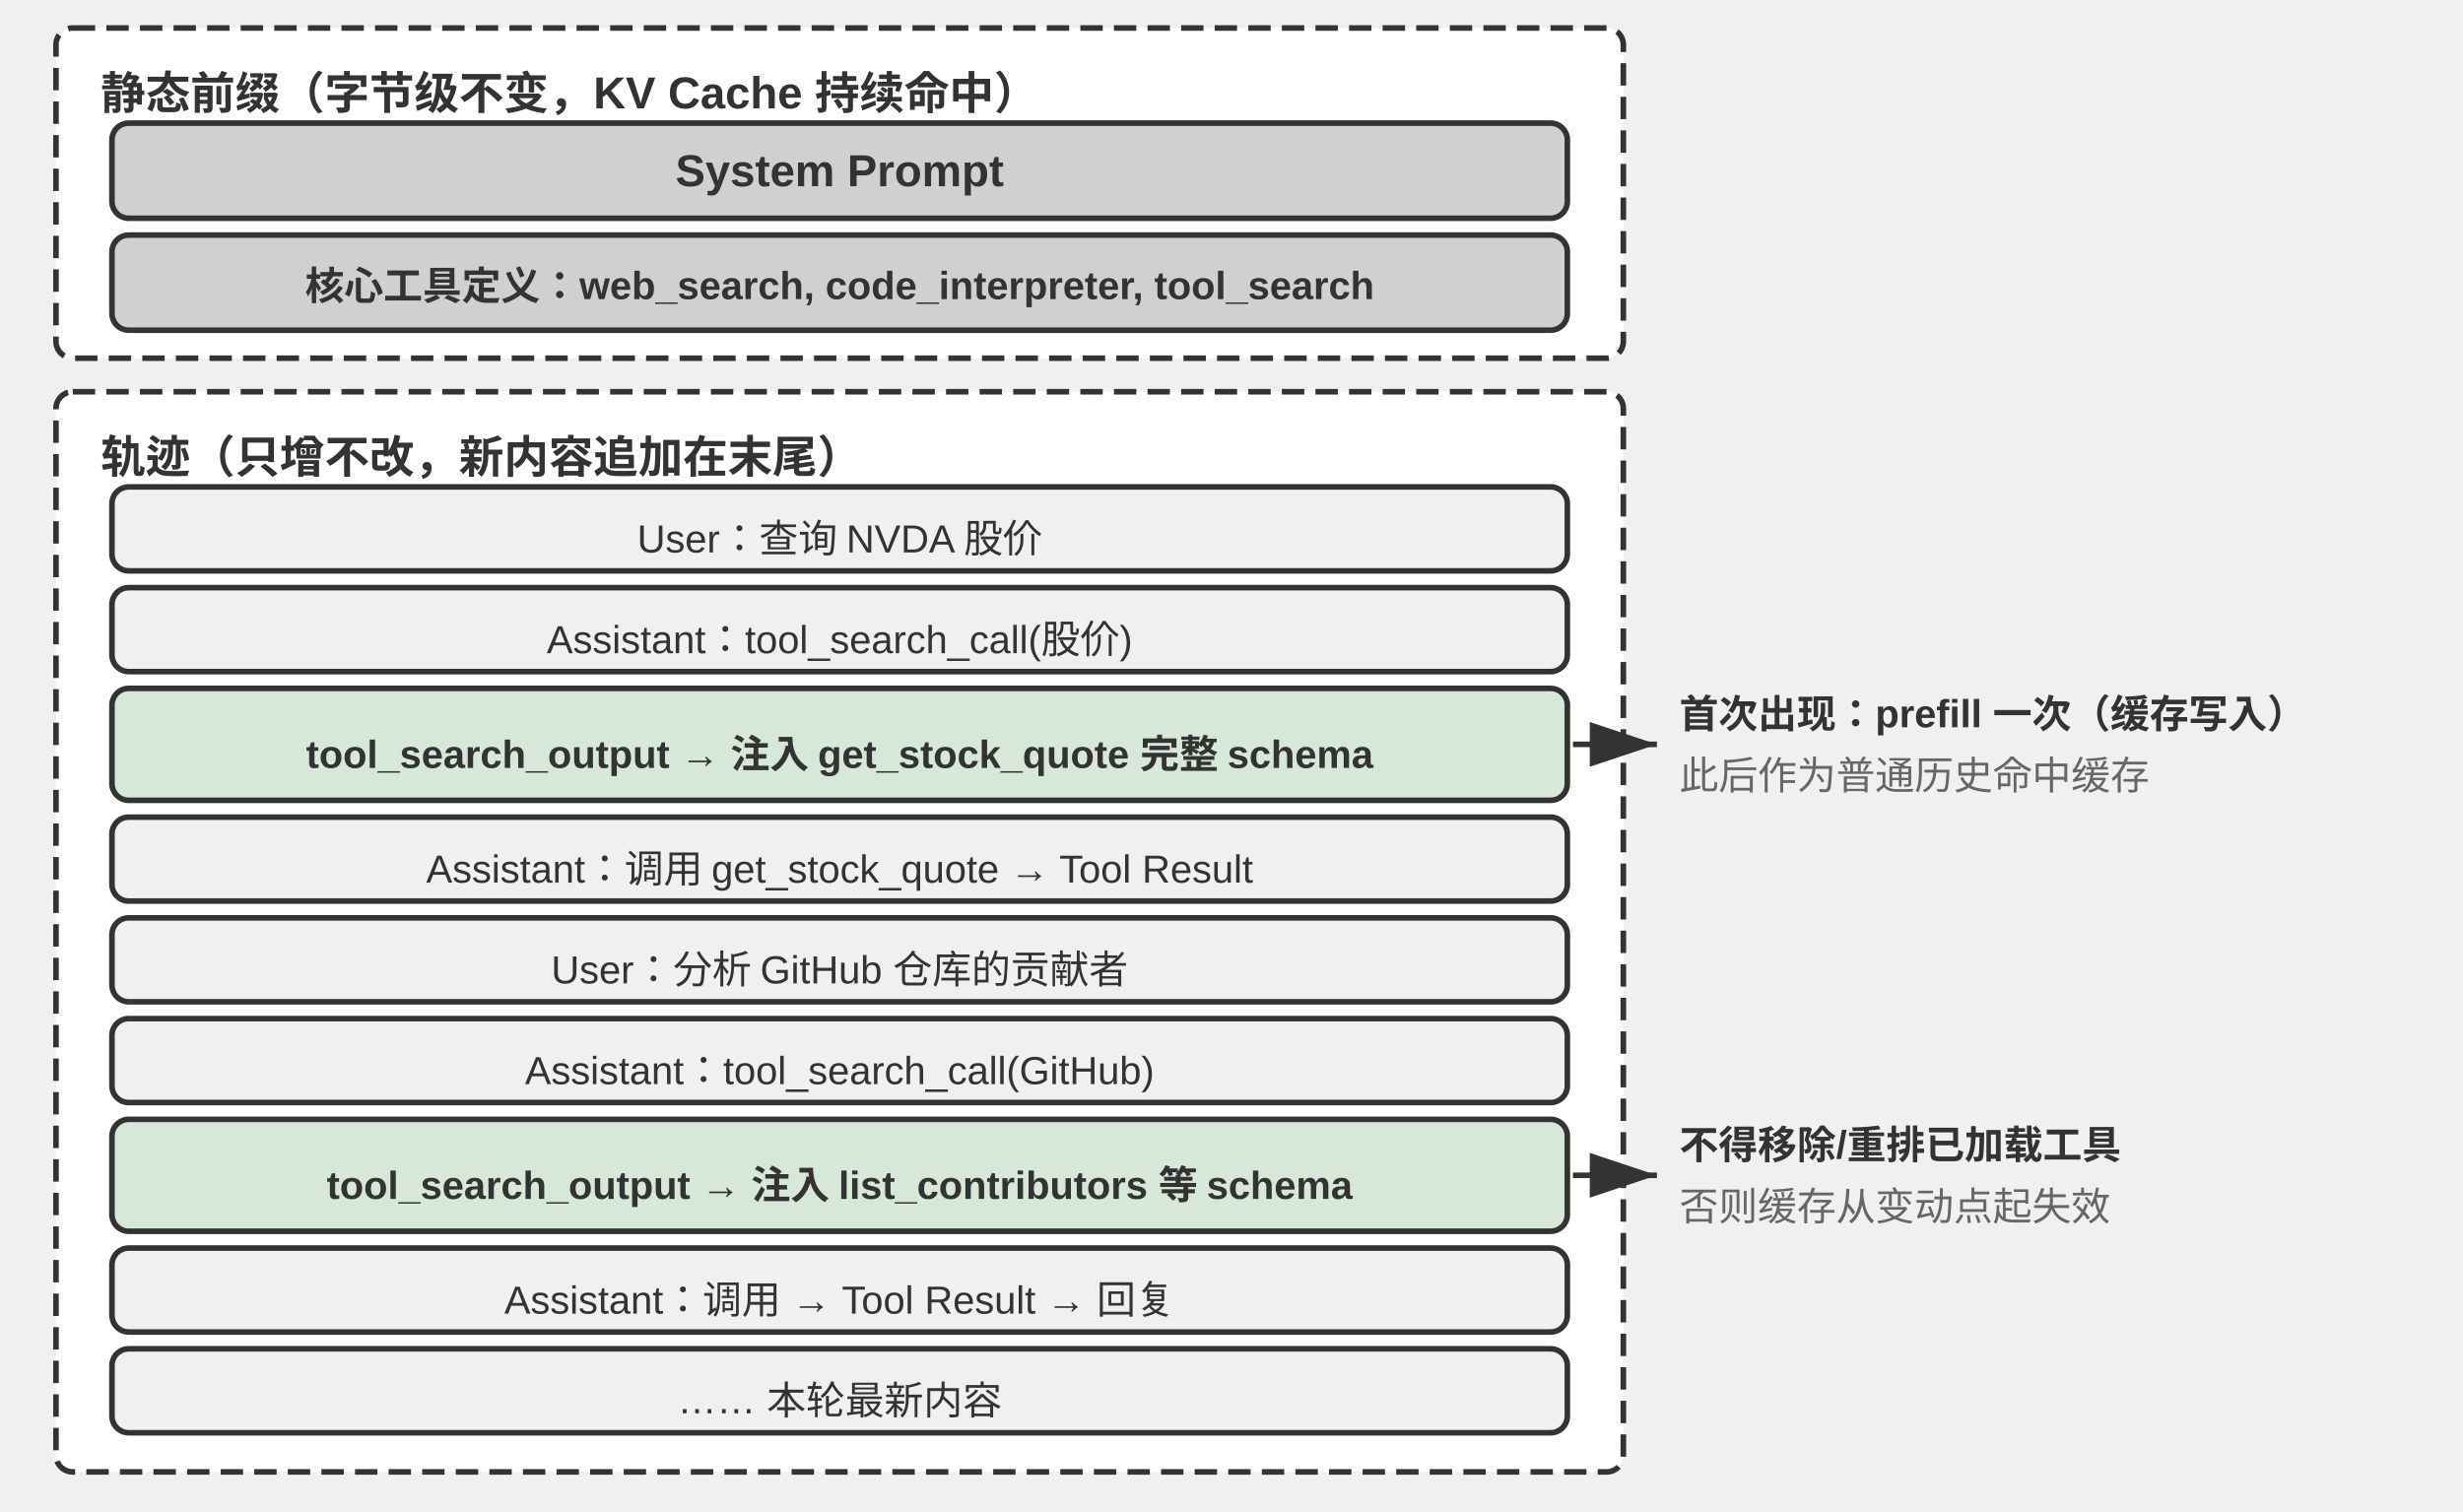
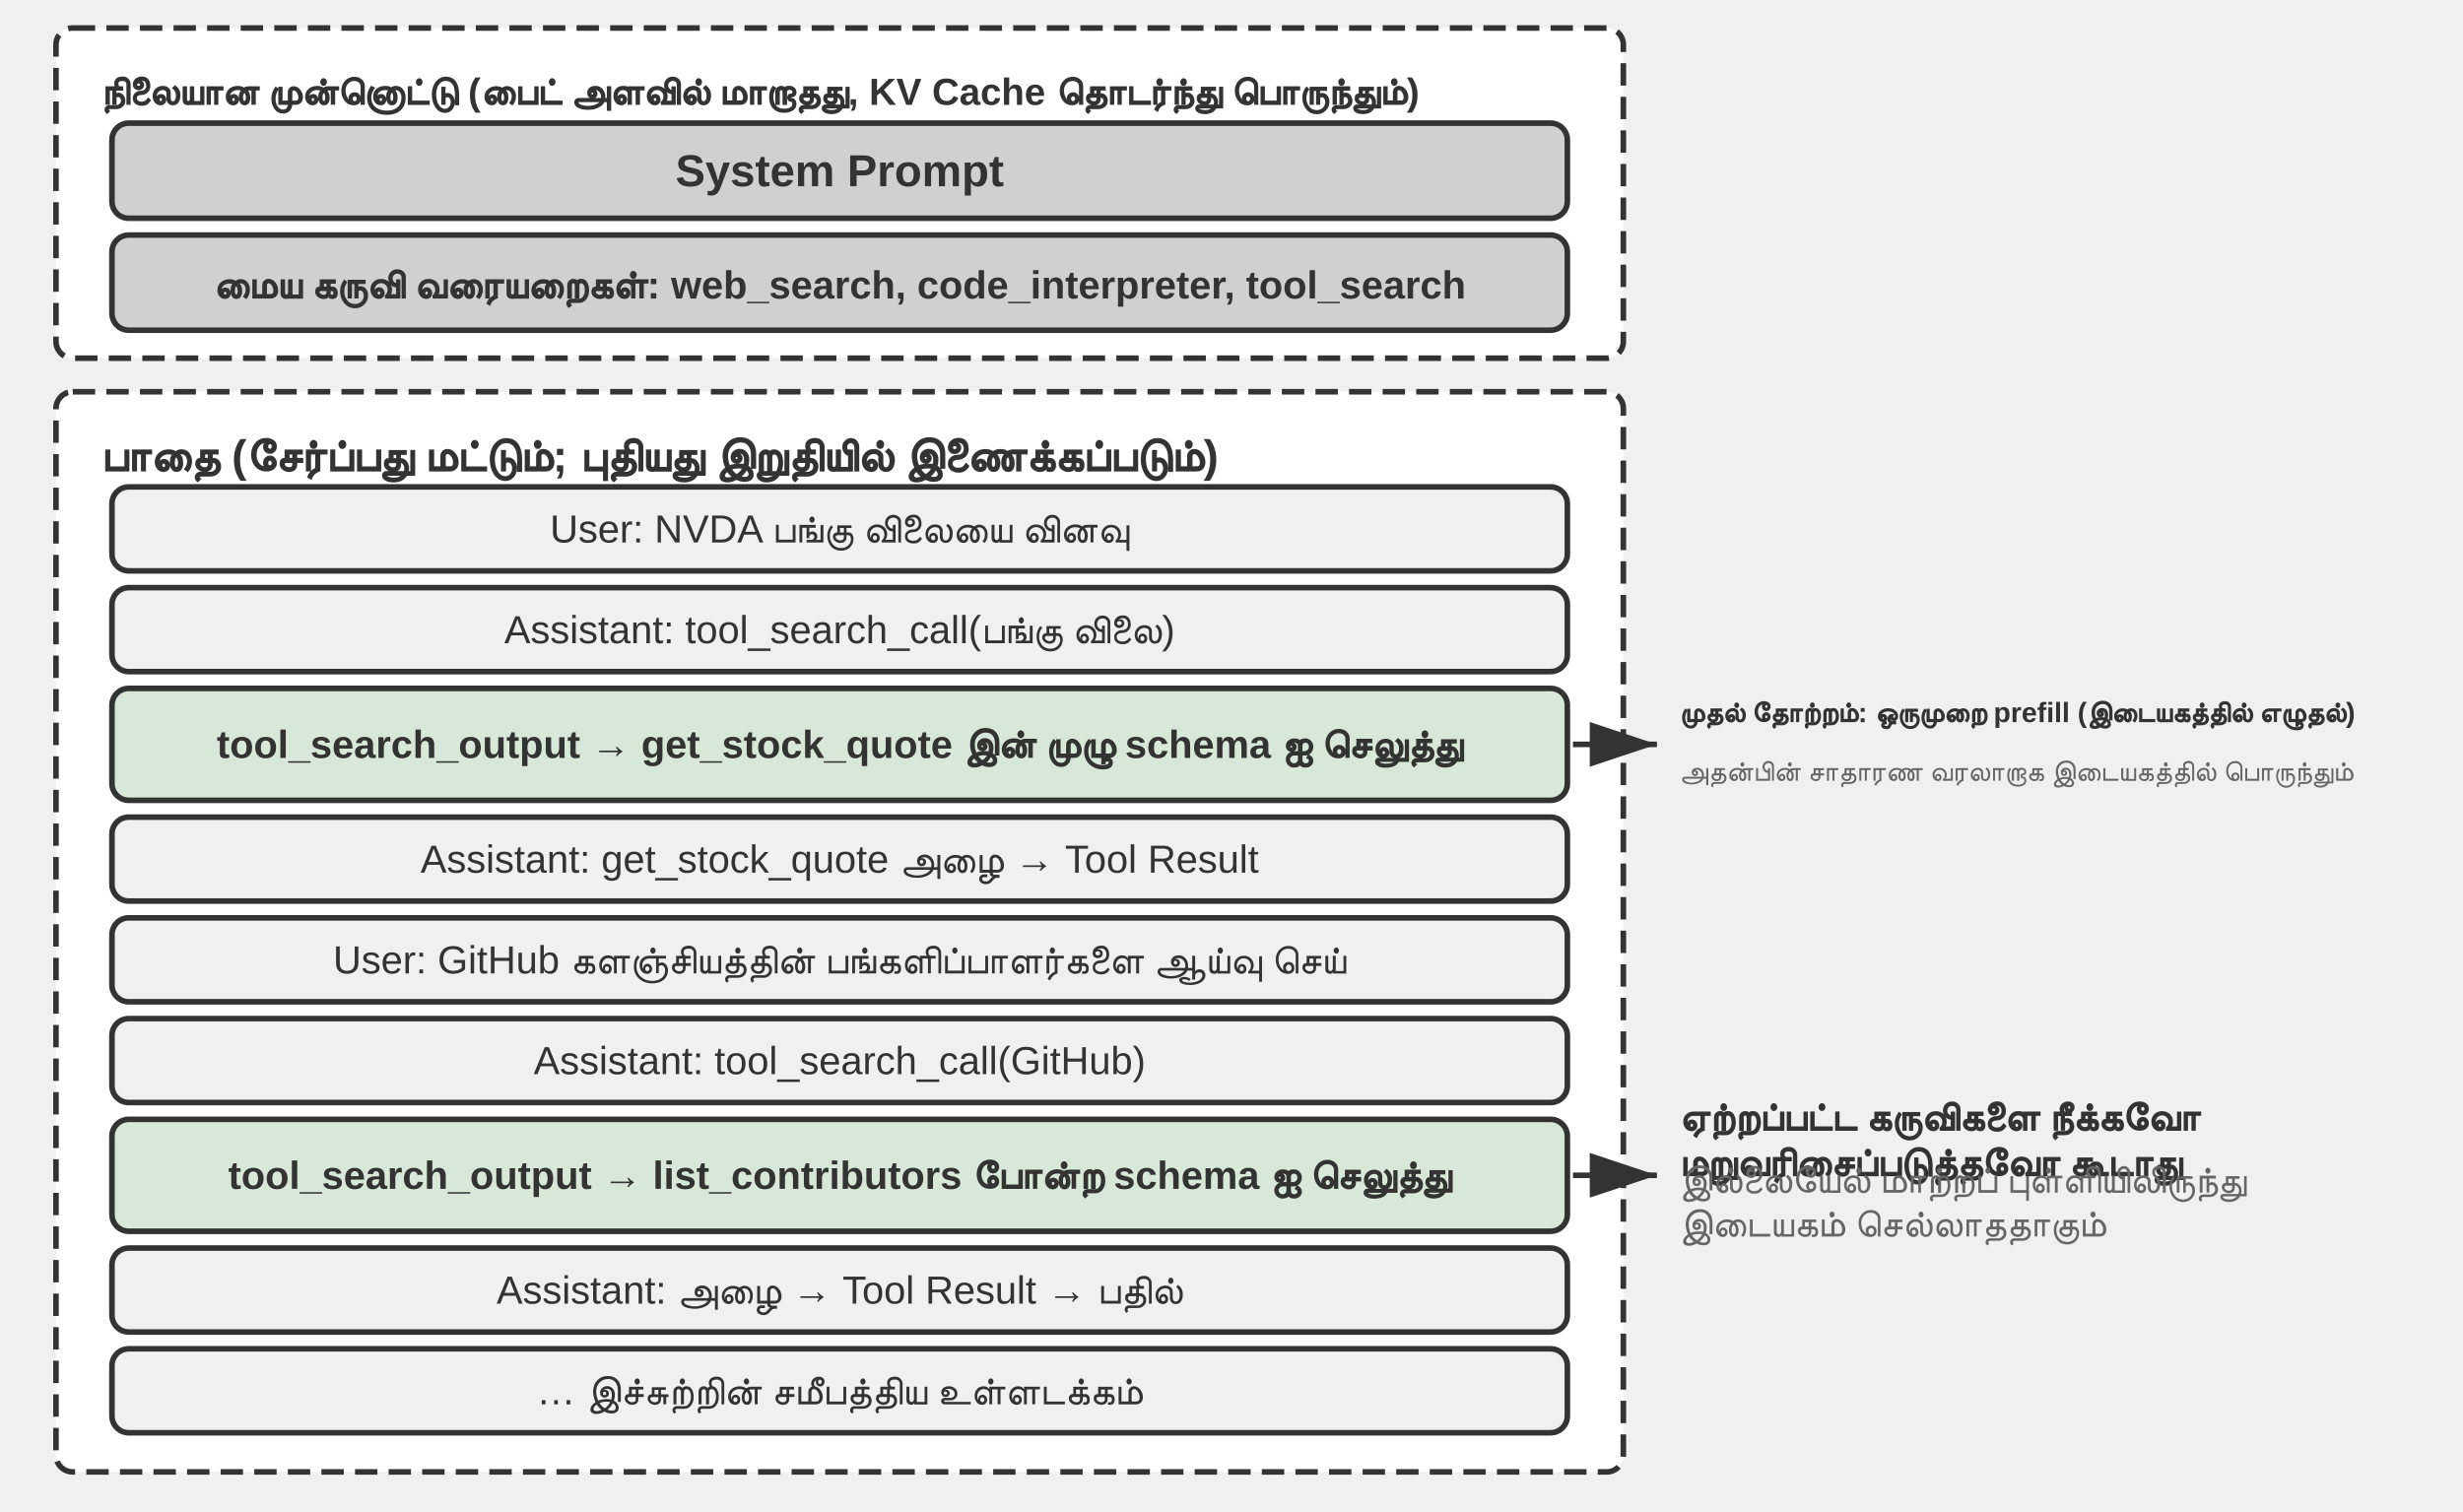
<svg xmlns="http://www.w3.org/2000/svg" viewBox="0 40 880 540" width="880" height="540" style="background:#ffffff">
  <defs>
    <marker id="ah" markerWidth="12" markerHeight="8" refX="12" refY="4" orient="auto">
      <polygon points="0 0, 12 4, 0 8" fill="#333333" />
    </marker>
    <marker id="ah-light" markerWidth="12" markerHeight="8" refX="12" refY="4" orient="auto">
      <polygon points="0 0, 12 4, 0 8" fill="#999999" />
    </marker>
  </defs>
  <rect x="20" y="50" width="560" height="118" rx="6" fill="#ffffff" stroke="#333333" stroke-width="2" stroke-dasharray="8,4" />
-   <text x="36" y="72" font-family="Arial, 'Helvetica Neue', Helvetica, 'PingFang SC', 'Microsoft YaHei', sans-serif" font-size="16" fill="#333333" text-anchor="start" dominant-baseline="central" font-weight="bold">静态前缀（字节级不变，KV Cache 持续命中）</text>
+   <text x="36" y="72" font-family="Arial, 'Helvetica Neue', Helvetica, 'PingFang SC', 'Microsoft YaHei', sans-serif" fill="#333333" text-anchor="start" dominant-baseline="central" font-weight="bold" style="font-size:13.5px">நிலையான முன்னொட்டு (பைட் அளவில் மாறாதது, KV Cache தொடர்ந்து பொருந்தும்)</text>
  <rect x="40" y="84" width="520" height="34" rx="6" fill="#d0d0d0" stroke="#333333" stroke-width="2" />
  <text x="300.0" y="101" font-family="Arial, 'Helvetica Neue', Helvetica, 'PingFang SC', 'Microsoft YaHei', sans-serif" font-size="16" fill="#333333" text-anchor="middle" dominant-baseline="central" font-weight="bold">System Prompt</text>
  <rect x="40" y="124" width="520" height="34" rx="6" fill="#d0d0d0" stroke="#333333" stroke-width="2" />
-   <text x="300.0" y="141" font-family="Arial, 'Helvetica Neue', Helvetica, 'PingFang SC', 'Microsoft YaHei', sans-serif" font-size="14" fill="#333333" text-anchor="middle" dominant-baseline="central" font-weight="bold">核心工具定义：web_search, code_interpreter, tool_search</text>
+   <text x="300.0" y="141" font-family="Arial, 'Helvetica Neue', Helvetica, 'PingFang SC', 'Microsoft YaHei', sans-serif" font-size="14" fill="#333333" text-anchor="middle" dominant-baseline="central" font-weight="bold">மைய கருவி வரையறைகள்: web_search, code_interpreter, tool_search</text>
  <rect x="20" y="180" width="560" height="386" rx="6" fill="#ffffff" stroke="#333333" stroke-width="2" stroke-dasharray="8,4" />
-   <text x="36" y="202" font-family="Arial, 'Helvetica Neue', Helvetica, 'PingFang SC', 'Microsoft YaHei', sans-serif" font-size="16" fill="#333333" text-anchor="start" dominant-baseline="central" font-weight="bold">轨迹（只增不改，新内容追加在末尾）</text>
+   <text x="36" y="202" font-family="Arial, 'Helvetica Neue', Helvetica, 'PingFang SC', 'Microsoft YaHei', sans-serif" font-size="16" fill="#333333" text-anchor="start" dominant-baseline="central" font-weight="bold">பாதை (சேர்ப்பது மட்டும்; புதியது இறுதியில் இணைக்கப்படும்)</text>
  <rect x="40" y="214" width="520" height="30" rx="6" fill="#f0f0f0" stroke="#333333" stroke-width="2" />
-   <text x="300.0" y="229.0" font-family="Arial, 'Helvetica Neue', Helvetica, 'PingFang SC', 'Microsoft YaHei', sans-serif" font-size="14" fill="#333333" text-anchor="middle" dominant-baseline="central" font-weight="normal">User：查询 NVDA 股价</text>
+   <text x="300.0" y="229.0" font-family="Arial, 'Helvetica Neue', Helvetica, 'PingFang SC', 'Microsoft YaHei', sans-serif" font-size="14" fill="#333333" text-anchor="middle" dominant-baseline="central" font-weight="normal">User: NVDA பங்கு விலையை வினவு</text>
  <rect x="40" y="250" width="520" height="30" rx="6" fill="#f0f0f0" stroke="#333333" stroke-width="2" />
-   <text x="300.0" y="265.0" font-family="Arial, 'Helvetica Neue', Helvetica, 'PingFang SC', 'Microsoft YaHei', sans-serif" font-size="14" fill="#333333" text-anchor="middle" dominant-baseline="central" font-weight="normal">Assistant：tool_search_call(股价)</text>
+   <text x="300.0" y="265.0" font-family="Arial, 'Helvetica Neue', Helvetica, 'PingFang SC', 'Microsoft YaHei', sans-serif" font-size="14" fill="#333333" text-anchor="middle" dominant-baseline="central" font-weight="normal">Assistant: tool_search_call(பங்கு விலை)</text>
  <rect x="40" y="286" width="520" height="40" rx="6" fill="#d8e8d8" stroke="#333333" stroke-width="2" />
-   <text x="300.0" y="306.0" font-family="Arial, 'Helvetica Neue', Helvetica, 'PingFang SC', 'Microsoft YaHei', sans-serif" font-size="14" fill="#333333" text-anchor="middle" dominant-baseline="central" font-weight="bold">tool_search_output → 注入 get_stock_quote 完整 schema</text>
+   <text x="300.0" y="306.0" font-family="Arial, 'Helvetica Neue', Helvetica, 'PingFang SC', 'Microsoft YaHei', sans-serif" font-size="14" fill="#333333" text-anchor="middle" dominant-baseline="central" font-weight="bold">tool_search_output → get_stock_quote இன் முழு schema ஐ செலுத்து</text>
  <rect x="40" y="332" width="520" height="30" rx="6" fill="#f0f0f0" stroke="#333333" stroke-width="2" />
-   <text x="300.0" y="347.0" font-family="Arial, 'Helvetica Neue', Helvetica, 'PingFang SC', 'Microsoft YaHei', sans-serif" font-size="14" fill="#333333" text-anchor="middle" dominant-baseline="central" font-weight="normal">Assistant：调用 get_stock_quote → Tool Result</text>
+   <text x="300.0" y="347.0" font-family="Arial, 'Helvetica Neue', Helvetica, 'PingFang SC', 'Microsoft YaHei', sans-serif" font-size="14" fill="#333333" text-anchor="middle" dominant-baseline="central" font-weight="normal">Assistant: get_stock_quote அழை → Tool Result</text>
  <rect x="40" y="368" width="520" height="30" rx="6" fill="#f0f0f0" stroke="#333333" stroke-width="2" />
-   <text x="300.0" y="383.0" font-family="Arial, 'Helvetica Neue', Helvetica, 'PingFang SC', 'Microsoft YaHei', sans-serif" font-size="14" fill="#333333" text-anchor="middle" dominant-baseline="central" font-weight="normal">User：分析 GitHub 仓库的贡献者</text>
+   <text x="300.0" y="383.0" font-family="Arial, 'Helvetica Neue', Helvetica, 'PingFang SC', 'Microsoft YaHei', sans-serif" font-size="14" fill="#333333" text-anchor="middle" dominant-baseline="central" font-weight="normal">User: GitHub களஞ்சியத்தின் பங்களிப்பாளர்களை ஆய்வு செய்</text>
  <rect x="40" y="404" width="520" height="30" rx="6" fill="#f0f0f0" stroke="#333333" stroke-width="2" />
-   <text x="300.0" y="419.0" font-family="Arial, 'Helvetica Neue', Helvetica, 'PingFang SC', 'Microsoft YaHei', sans-serif" font-size="14" fill="#333333" text-anchor="middle" dominant-baseline="central" font-weight="normal">Assistant：tool_search_call(GitHub)</text>
+   <text x="300.0" y="419.0" font-family="Arial, 'Helvetica Neue', Helvetica, 'PingFang SC', 'Microsoft YaHei', sans-serif" font-size="14" fill="#333333" text-anchor="middle" dominant-baseline="central" font-weight="normal">Assistant: tool_search_call(GitHub)</text>
  <rect x="40" y="440" width="520" height="40" rx="6" fill="#d8e8d8" stroke="#333333" stroke-width="2" />
-   <text x="300.0" y="460.0" font-family="Arial, 'Helvetica Neue', Helvetica, 'PingFang SC', 'Microsoft YaHei', sans-serif" font-size="14" fill="#333333" text-anchor="middle" dominant-baseline="central" font-weight="bold">tool_search_output → 注入 list_contributors 等 schema</text>
+   <text x="300.0" y="460.0" font-family="Arial, 'Helvetica Neue', Helvetica, 'PingFang SC', 'Microsoft YaHei', sans-serif" font-size="14" fill="#333333" text-anchor="middle" dominant-baseline="central" font-weight="bold">tool_search_output → list_contributors போன்ற schema ஐ செலுத்து</text>
  <rect x="40" y="486" width="520" height="30" rx="6" fill="#f0f0f0" stroke="#333333" stroke-width="2" />
-   <text x="300.0" y="501.0" font-family="Arial, 'Helvetica Neue', Helvetica, 'PingFang SC', 'Microsoft YaHei', sans-serif" font-size="14" fill="#333333" text-anchor="middle" dominant-baseline="central" font-weight="normal">Assistant：调用 → Tool Result → 回复</text>
+   <text x="300.0" y="501.0" font-family="Arial, 'Helvetica Neue', Helvetica, 'PingFang SC', 'Microsoft YaHei', sans-serif" font-size="14" fill="#333333" text-anchor="middle" dominant-baseline="central" font-weight="normal">Assistant: அழை → Tool Result → பதில்</text>
  <rect x="40" y="522" width="520" height="30" rx="6" fill="#f0f0f0" stroke="#333333" stroke-width="2" />
-   <text x="300.0" y="537.0" font-family="Arial, 'Helvetica Neue', Helvetica, 'PingFang SC', 'Microsoft YaHei', sans-serif" font-size="14" fill="#333333" text-anchor="middle" dominant-baseline="central" font-weight="normal">…… 本轮最新内容</text>
+   <text x="300.0" y="537.0" font-family="Arial, 'Helvetica Neue', Helvetica, 'PingFang SC', 'Microsoft YaHei', sans-serif" font-size="14" fill="#333333" text-anchor="middle" dominant-baseline="central" font-weight="normal">… இச்சுற்றின் சமீபத்திய உள்ளடக்கம்</text>
  <line x1="562" y1="306.0" x2="592" y2="306.0" stroke="#333333" stroke-width="2" stroke-dasharray="8,4" marker-end="url(#ah)" />
  <line x1="562" y1="460.0" x2="592" y2="460.0" stroke="#333333" stroke-width="2" stroke-dasharray="8,4" marker-end="url(#ah)" />
-   <text x="600" y="294.0" font-family="Arial, 'Helvetica Neue', Helvetica, 'PingFang SC', 'Microsoft YaHei', sans-serif" font-size="14" fill="#333333" text-anchor="start" dominant-baseline="central" font-weight="bold">首次出现：prefill 一次（缓存写入）</text>
-   <text x="600" y="316.0" font-family="Arial, 'Helvetica Neue', Helvetica, 'PingFang SC', 'Microsoft YaHei', sans-serif" font-size="14" fill="#666666" text-anchor="start" dominant-baseline="central" font-weight="normal">此后作为普通历史命中缓存</text>
-   <text x="600" y="448.0" font-family="Arial, 'Helvetica Neue', Helvetica, 'PingFang SC', 'Microsoft YaHei', sans-serif" font-size="14" fill="#333333" text-anchor="start" dominant-baseline="central" font-weight="bold">不得移除/重排已加载工具</text>
-   <text x="600" y="470.0" font-family="Arial, 'Helvetica Neue', Helvetica, 'PingFang SC', 'Microsoft YaHei', sans-serif" font-size="14" fill="#666666" text-anchor="start" dominant-baseline="central" font-weight="normal">否则缓存从变动点起失效</text>
+   <text x="600" y="294.0" font-family="Arial, 'Helvetica Neue', Helvetica, 'PingFang SC', 'Microsoft YaHei', sans-serif" fill="#333333" text-anchor="start" dominant-baseline="central" font-weight="bold" style="font-size:10px">முதல் தோற்றம்: ஒருமுறை prefill (இடையகத்தில் எழுதல்)</text>
+   <text x="600" y="316.0" font-family="Arial, 'Helvetica Neue', Helvetica, 'PingFang SC', 'Microsoft YaHei', sans-serif" fill="#666666" text-anchor="start" dominant-baseline="central" font-weight="normal" style="font-size:10px">அதன்பின் சாதாரண வரலாறாக இடையகத்தில் பொருந்தும்</text>
+   <text x="600" font-family="Arial, 'Helvetica Neue', Helvetica, 'PingFang SC', 'Microsoft YaHei', sans-serif" fill="#333333" text-anchor="start" dominant-baseline="central" font-weight="bold" y="439.88" style="font-size:14px">ஏற்றப்பட்ட கருவிகளை நீக்கவோ</text>
+   <text x="600" font-family="Arial, 'Helvetica Neue', Helvetica, 'PingFang SC', 'Microsoft YaHei', sans-serif" fill="#333333" text-anchor="start" dominant-baseline="central" font-weight="bold" y="456.12" style="font-size:14px">மறுவரிசைப்படுத்தவோ கூடாது</text>
+   <text x="600" font-family="Arial, 'Helvetica Neue', Helvetica, 'PingFang SC', 'Microsoft YaHei', sans-serif" fill="#666666" text-anchor="start" dominant-baseline="central" font-weight="normal" y="462.17" style="font-size:13.5px">இல்லையேல் மாற்றப் புள்ளியிலிருந்து</text>
+   <text x="600" font-family="Arial, 'Helvetica Neue', Helvetica, 'PingFang SC', 'Microsoft YaHei', sans-serif" fill="#666666" text-anchor="start" dominant-baseline="central" font-weight="normal" y="477.83" style="font-size:13.5px">இடையகம் செல்லாததாகும்</text>
</svg>
